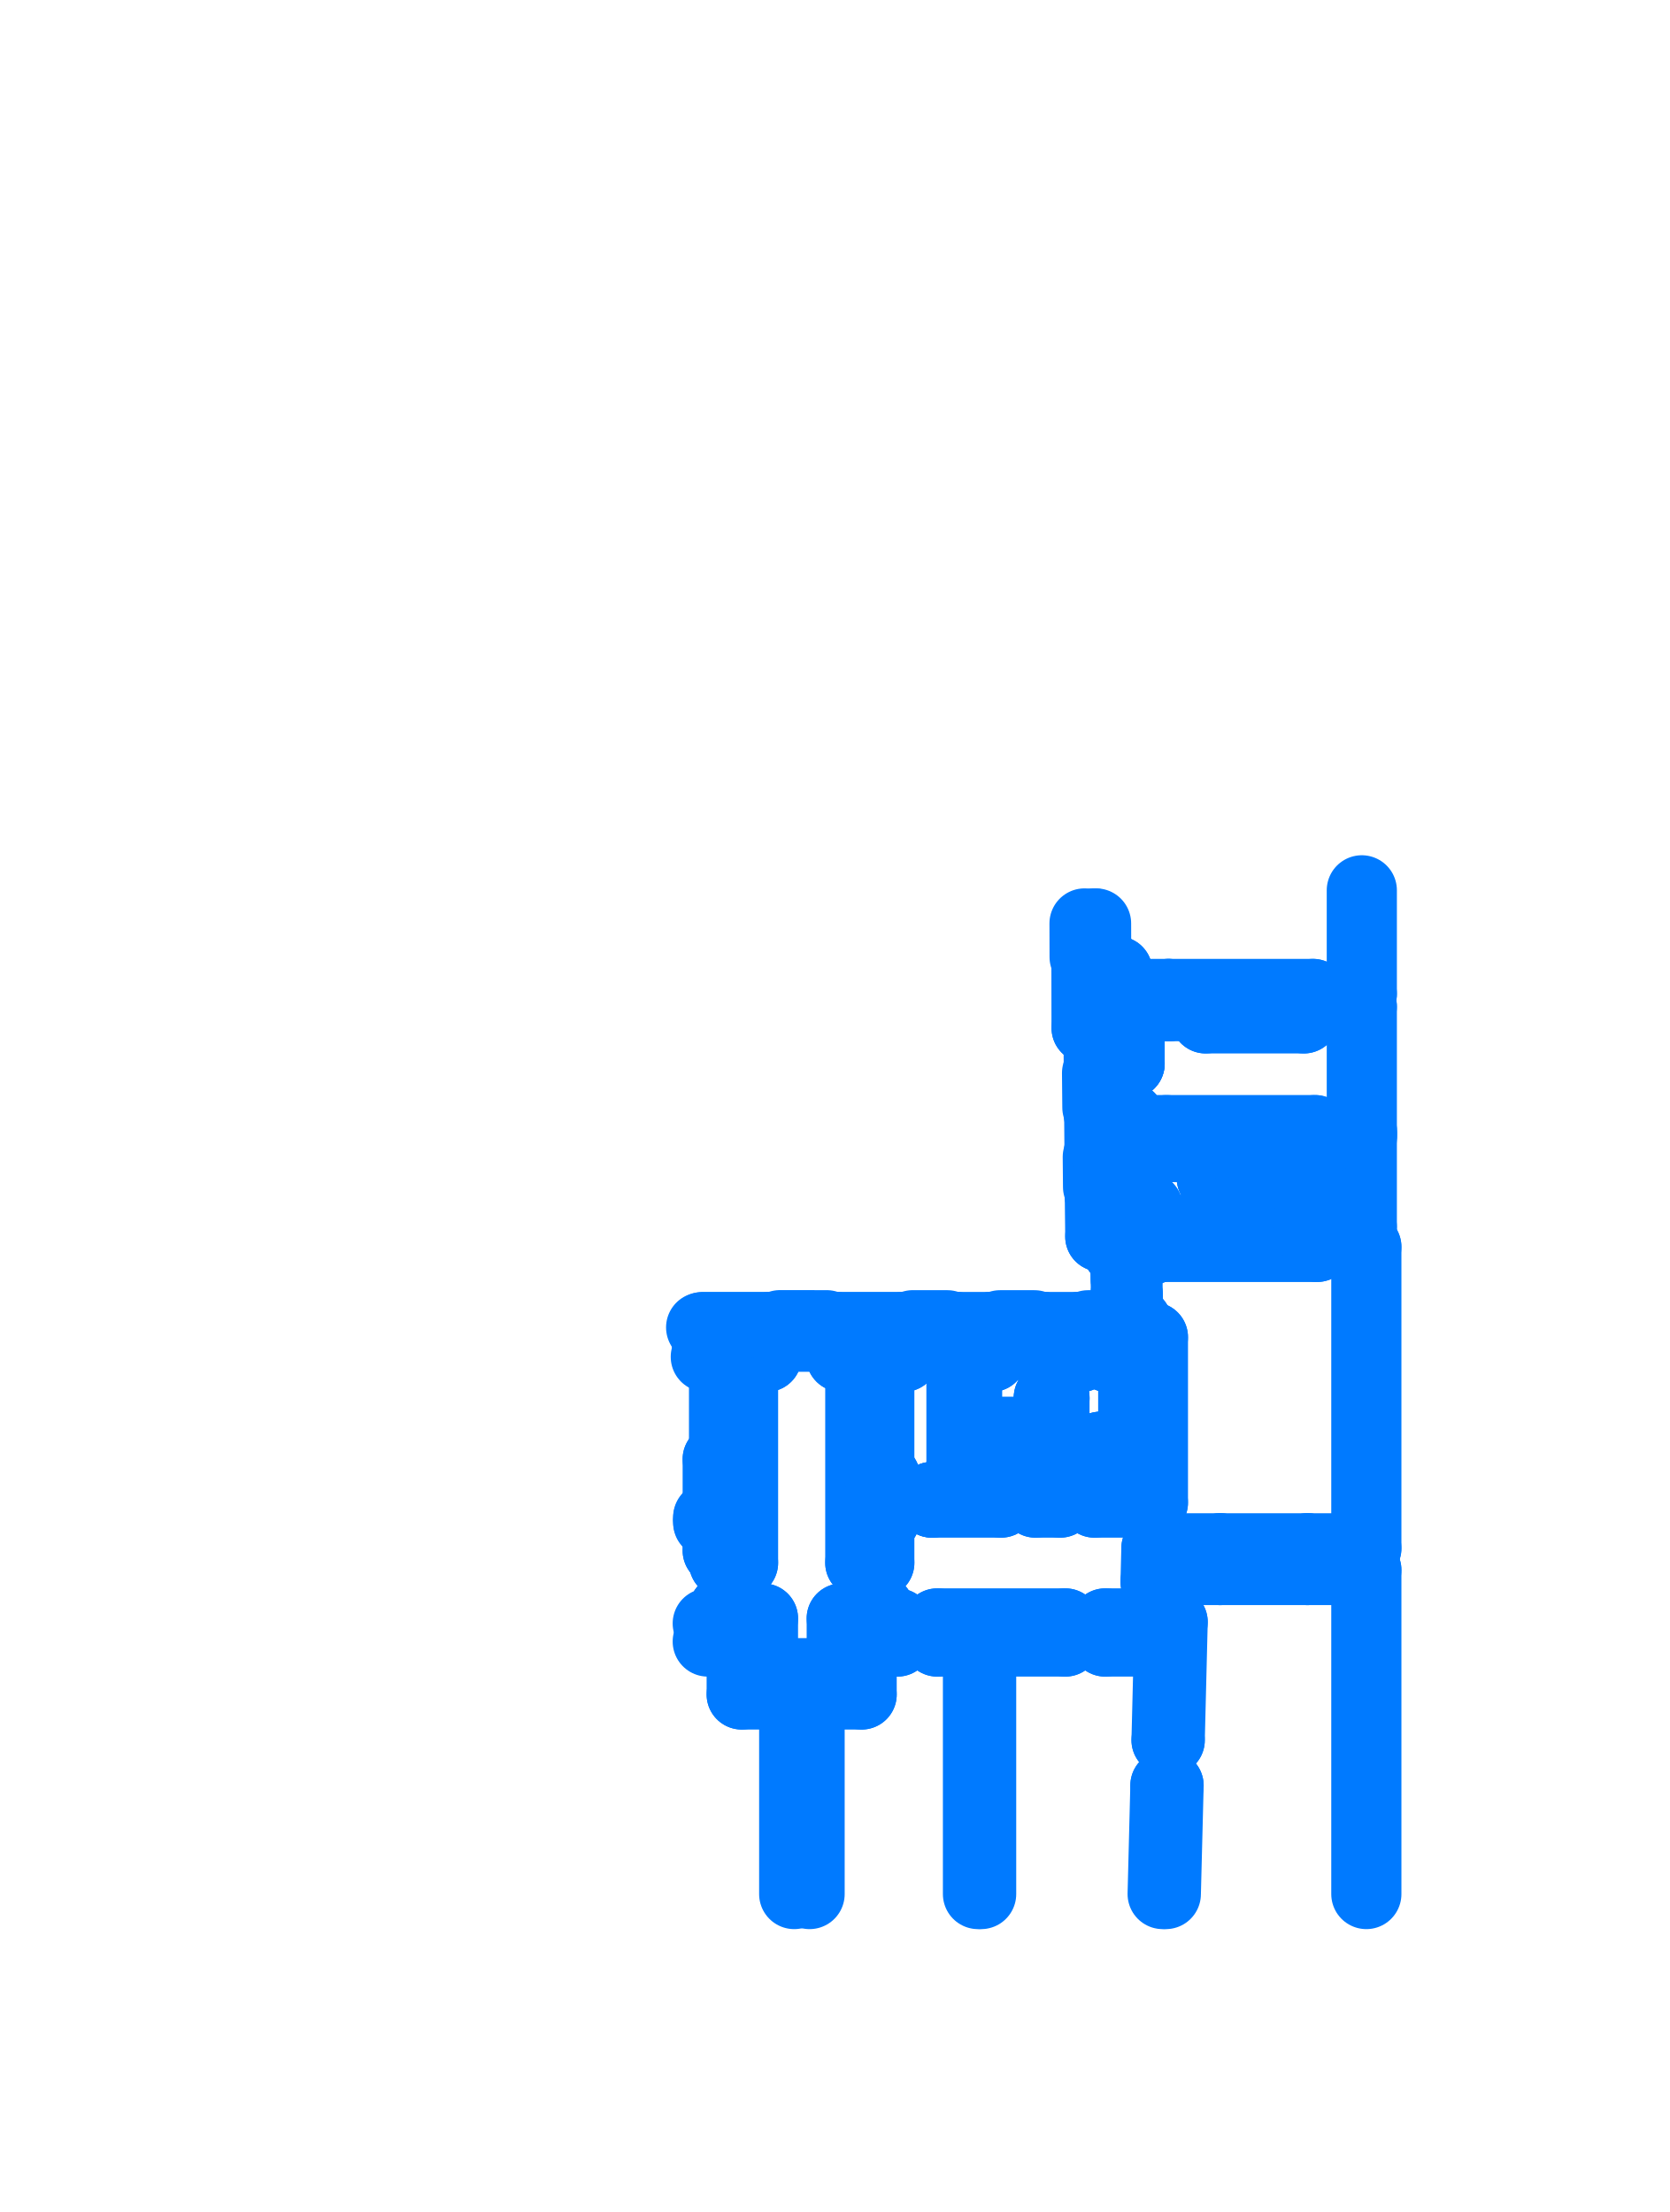
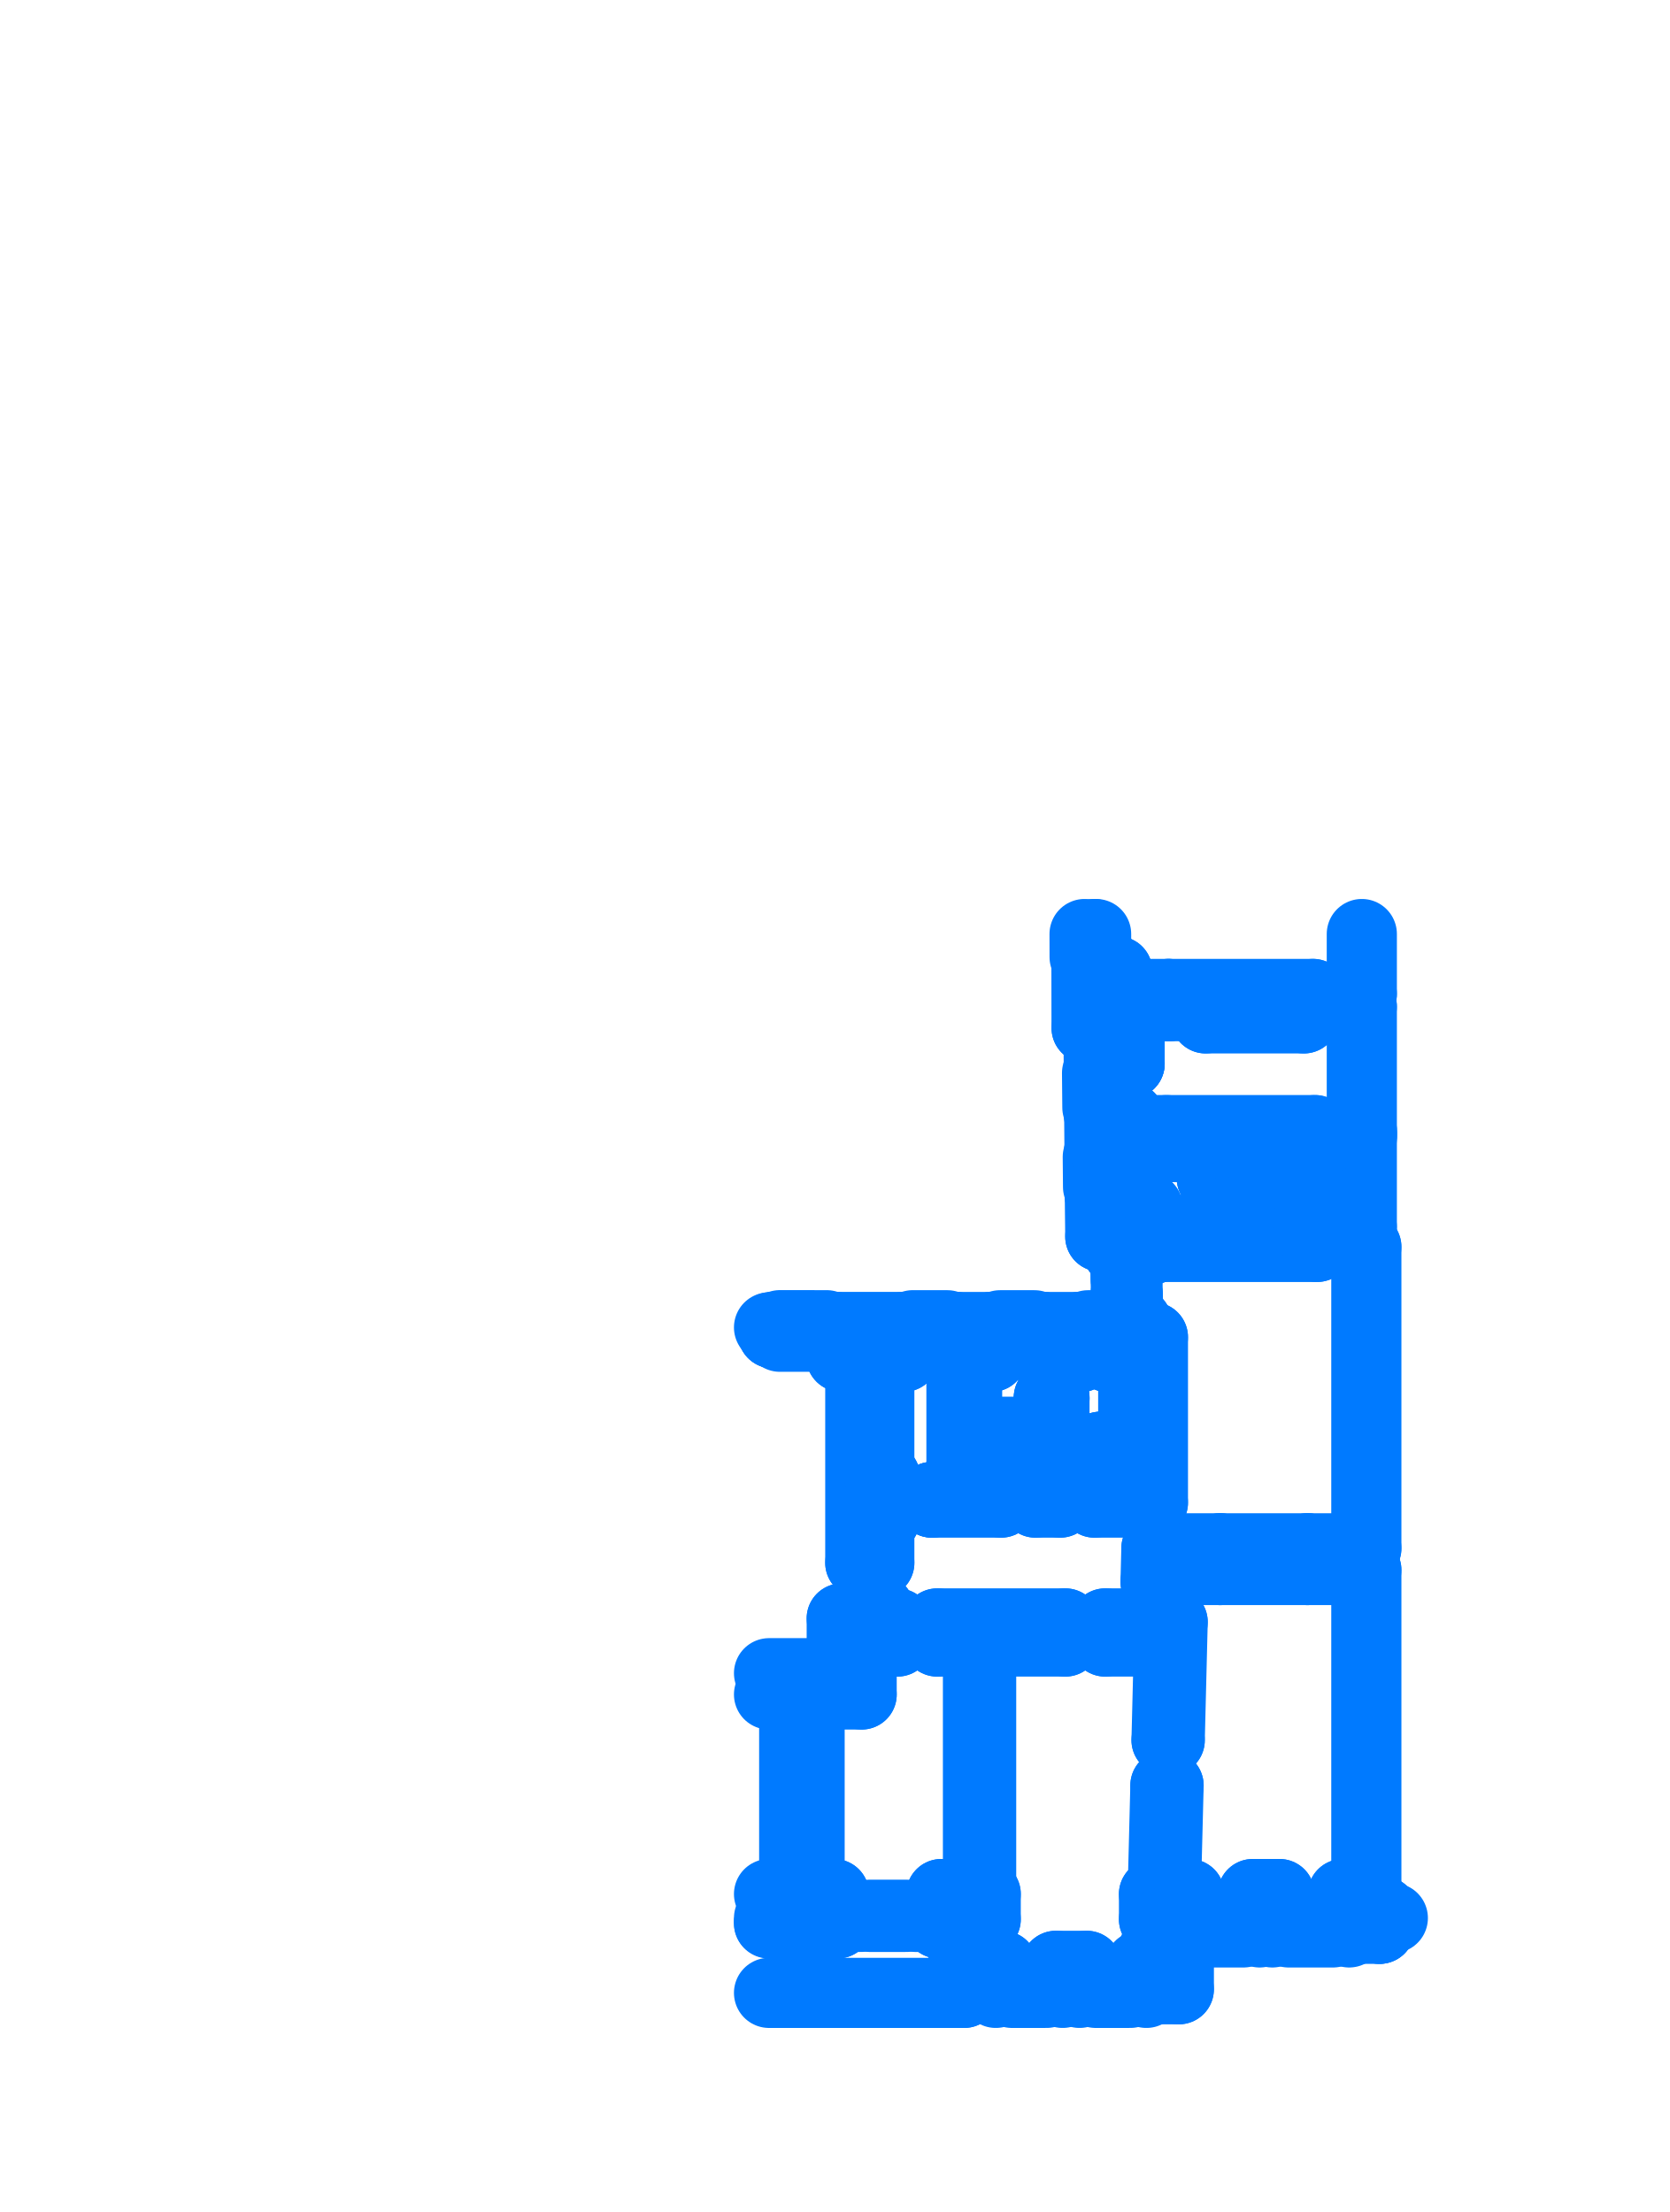
<svg xmlns="http://www.w3.org/2000/svg" viewBox="169.06 255.06 36.88 48.88" aria-hidden="true">
  <style>
    path,
    circle {
      fill: none;
      stroke: #007AFF;
      stroke-width: 1.55;
      stroke-linecap: round;
      stroke-linejoin: round;
      vector-effect: non-scaling-stroke;
    }
  </style>
  <g transform="scale(1 -1)">
    <path d="M 193.746 -276.523 L 193.476 -276.523" />
    <path d="M 193.476 -276.523 L 193.476 -276.423" />
    <path d="M 193.476 -276.423 L 193.336 -276.423" />
    <path d="M 199.246 -296.914 L 199.246 -289.754" />
    <path d="M 193.204 -276.365 L 193.073 -276.365" />
    <path d="M 193.204 -276.355 L 193.065 -276.355" />
    <path d="M 193.065 -276.405 L 193.063 -276.405" />
    <path d="M 193.065 -276.405 L 193.065 -276.355" />
    <path d="M 193.202 -276.365 L 193.202 -276.355" />
-     <path d="M 193.022 -276.208 L 193.02 -275.466" />
-     <path d="M 193.277 -276.207 L 193.275 -275.466" />
-     <path d="M 193.229 -276.208 L 193.227 -275.466" />
-     <path d="M 185.476 -290.824 L 185.916 -290.824" />
+     <path d="M 186.05 -299.098 L 190.36 -299.098" />
+     <path d="M 192.326 -299.018 L 193.12 -299.018" />
+     <path d="M 190.35 -299.018 L 191.27 -299.018" />
+     <path d="M 191.417 -299.098 L 192.179 -299.098" />
+     <path d="M 194.176 -299.018 L 195.103 -299.018" />
+     <path d="M 190.36 -299.018 L 190.36 -299.098" />
+     <path d="M 191.06 -299.098 L 191.06 -299.018" />
+     <path d="M 192.536 -299.098 L 192.536 -299.018" />
+     <path d="M 192.91 -299.098 L 192.91 -299.018" />
+     <path d="M 194.386 -299.098 L 194.386 -299.018" />
+     <path d="M 193.267 -299.098 L 194.029 -299.098" />
+     <path d="M 193.022 -276.208 L 193.021 -275.7" />
+     <path d="M 193.277 -276.207 L 193.276 -275.7" />
+     <path d="M 193.229 -276.208 L 193.228 -275.7" />
    <path d="M 187.656 -290.824 L 188.066 -290.824" />
-     <path d="M 185.476 -285.043 L 185.995 -285.043" />
    <path d="M 187.645 -285.043 L 188.066 -285.043" />
-     <path d="M 199.146 -277.024 L 199.146 -274.734" />
-     <path d="M 184.653 -284.623 L 186.105 -284.623" />
+     <path d="M 199.146 -277.024 L 199.146 -275.7" />
    <path d="M 187.531 -284.623 L 189.024 -284.623" />
    <path d="M 190.204 -284.623 L 190.966 -284.623" />
    <path d="M 192.146 -284.623 L 192.919 -284.623" />
    <path d="M 193.336 -277.533 L 193.336 -276.423" />
-     <path d="M 185.476 -290.824 L 185.476 -290.624" />
-     <path d="M 185.476 -289.594 L 185.476 -285.043" />
-     <path d="M 185.476 -290.624 L 185.056 -290.624" />
-     <path d="M 185.476 -289.594 L 185.056 -289.594" />
-     <path d="M 185.056 -290.934 L 185.056 -290.624" />
-     <path d="M 185.056 -289.594 L 185.056 -289.324" />
-     <path d="M 185.056 -289.324 L 184.916 -289.324" />
-     <path d="M 185.056 -287.304 L 184.916 -287.304" />
-     <path d="M 184.916 -289.324 L 184.916 -287.304" />
-     <path d="M 185.056 -287.304 L 185.056 -285.043" />
-     <path d="M 184.653 -285.043 L 185.056 -285.043" />
-     <path d="M 185.056 -290.934 L 184.696 -290.934" />
-     <path d="M 185.446 -292.504 L 185.446 -291.334" />
    <path d="M 186.606 -296.914 L 186.606 -292.504" />
-     <path d="M 185.446 -291.334 L 184.696 -291.334" />
-     <path d="M 186.606 -292.504 L 185.446 -292.504" />
-     <path d="M 187.656 -292.034 L 185.916 -292.034" />
+     <path d="M 186.606 -292.504 L 186.05 -292.504" />
+     <path d="M 187.656 -292.034 L 186.05 -292.034" />
    <path d="M 187.645 -285.043 L 187.645 -284.793" />
-     <path d="M 185.995 -285.043 L 185.995 -284.793" />
-     <path d="M 185.995 -284.793 L 186.105 -284.793" />
-     <path d="M 186.105 -284.793 L 186.105 -284.623" />
    <path d="M 187.645 -284.793 L 187.531 -284.793" />
    <path d="M 187.531 -284.793 L 187.531 -284.623" />
    <path d="M 193.746 -277.024 L 193.746 -276.523" />
    <path d="M 193.746 -277.024 L 194.186 -277.024" />
    <path d="M 194.876 -277.024 L 198.066 -277.024" />
    <path d="M 198.951 -277.024 L 199.146 -277.024" />
    <path d="M 198.066 -277.024 L 198.066 -277.304" />
    <path d="M 198.951 -277.024 L 198.951 -277.304" />
    <path d="M 197.866 -277.304 L 198.066 -277.304" />
    <path d="M 198.951 -277.304 L 199.146 -277.304" />
    <path d="M 197.866 -277.304 L 197.866 -277.564" />
    <path d="M 195.696 -277.564 L 197.866 -277.564" />
    <path d="M 195.326 -277.294 L 195.696 -277.294" />
    <path d="M 195.696 -277.564 L 195.696 -277.294" />
    <path d="M 199.146 -277.304 L 199.146 -280.214" />
    <path d="M 194.016 -277.294 L 194.016 -277.714" />
    <path d="M 194.016 -278.214 L 194.016 -278.563" />
    <path d="M 194.016 -279.753 L 194.016 -280.418" />
    <path d="M 194.017 -278.563 L 193.747 -278.563" />
    <path d="M 194.016 -279.753 L 193.617 -279.753" />
    <path d="M 194.016 -278.563 L 193.607 -278.563" />
    <path d="M 188.066 -290.824 L 188.066 -290.624" />
    <path d="M 188.066 -289.594 L 188.066 -285.043" />
    <path d="M 188.066 -290.624 L 188.486 -290.624" />
    <path d="M 188.066 -289.594 L 188.486 -289.594" />
    <path d="M 188.486 -290.934 L 188.486 -290.624" />
    <path d="M 188.486 -289.594 L 188.486 -288.614" />
    <path d="M 188.486 -287.704 L 188.486 -285.043" />
    <path d="M 188.486 -285.043 L 189.024 -285.043" />
    <path d="M 190.204 -285.043 L 190.966 -285.043" />
    <path d="M 188.486 -288.614 L 188.616 -288.614" />
    <path d="M 188.616 -287.704 L 188.616 -288.614" />
    <path d="M 188.486 -287.704 L 188.616 -287.704" />
    <path d="M 189.024 -285.043 L 189.024 -284.623" />
    <path d="M 190.204 -285.043 L 190.204 -284.623" />
    <path d="M 190.966 -284.623 L 190.966 -285.043" />
    <path d="M 192.146 -284.623 L 192.146 -285.053" />
    <path d="M 188.486 -290.934 L 188.886 -290.934" />
    <path d="M 189.766 -290.934 L 192.596 -290.934" />
    <path d="M 193.476 -290.934 L 194.566 -290.934" />
    <path d="M 188.886 -290.934 L 188.886 -291.334" />
    <path d="M 189.766 -290.934 L 189.766 -291.334" />
    <path d="M 190.666 -296.914 L 190.666 -291.334" />
    <path d="M 188.096 -292.504 L 188.096 -291.334" />
    <path d="M 186.946 -296.914 L 186.946 -292.504" />
    <path d="M 188.096 -291.334 L 188.886 -291.334" />
    <path d="M 186.946 -292.504 L 188.096 -292.504" />
    <path d="M 189.766 -291.334 L 190.666 -291.334" />
    <path d="M 194.566 -290.934 L 194.567 -290.893" />
    <path d="M 194.589 -290.014 L 194.608 -289.274" />
    <path d="M 194.589 -290.014 L 194.989 -290.024" />
    <path d="M 194.567 -290.893 L 194.967 -290.903" />
    <path d="M 194.816 -296.914 L 194.877 -294.515" />
    <path d="M 194.902 -293.515 L 194.967 -290.903" />
    <path d="M 194.746 -296.914 L 194.807 -294.513" />
    <path d="M 194.832 -293.513 L 194.886 -291.334" />
    <path d="M 194.989 -290.024 L 194.996 -289.754" />
    <path d="M 194.996 -289.754 L 196.016 -289.754" />
    <path d="M 197.946 -289.754 L 199.246 -289.754" />
    <path d="M 192.146 -285.053 L 192.919 -285.053" />
    <path d="M 193.549 -285.053 L 194.516 -285.053" />
    <path d="M 193.549 -285.053 L 193.549 -284.623" />
    <path d="M 192.919 -285.053 L 192.919 -284.623" />
    <path d="M 190.736 -291.334 L 192.596 -291.334" />
    <path d="M 193.476 -291.334 L 194.886 -291.334" />
    <path d="M 192.596 -290.934 L 192.596 -291.334" />
    <path d="M 190.736 -296.914 L 190.736 -291.334" />
    <path d="M 193.476 -290.934 L 193.476 -291.334" />
    <path d="M 194.416 -282.234 L 198.036 -282.234" />
    <path d="M 194.016 -281.744 L 194.416 -281.744" />
    <path d="M 199.146 -280.214 L 199.146 -282.174" />
    <path d="M 194.016 -281.498 L 194.016 -281.744" />
    <path d="M 194.416 -281.744 L 194.416 -282.234" />
    <path d="M 194.516 -282.614 L 194.516 -282.669" />
    <path d="M 199.246 -282.614 L 199.246 -289.274" />
    <path d="M 194.016 -281.498 L 193.632 -281.498" />
    <path d="M 194.016 -280.418 L 193.623 -280.418" />
    <path d="M 198.036 -282.174 L 198.156 -282.174" />
    <path d="M 199.086 -282.174 L 199.146 -282.174" />
    <path d="M 198.156 -282.174 L 198.156 -282.614" />
    <path d="M 199.041 -282.174 L 199.041 -282.614" />
    <path d="M 199.086 -282.174 L 199.086 -282.614" />
    <path d="M 194.516 -282.614 L 198.156 -282.614" />
    <path d="M 194.608 -289.274 L 196.016 -289.274" />
    <path d="M 197.946 -289.274 L 199.246 -289.274" />
    <path d="M 199.086 -282.614 L 199.246 -282.614" />
    <path d="M 194.516 -282.669 L 193.983 -282.669" />
    <path d="M 194.516 -284.624 L 194.178 -284.624" />
    <path d="M 187.656 -290.824 L 187.656 -292.034" />
-     <path d="M 185.916 -290.824 L 185.916 -292.034" />
    <path d="M 194.876 -277.024 L 194.876 -277.294" />
    <path d="M 194.876 -277.294 L 195.326 -277.294" />
    <path d="M 194.186 -277.024 L 194.186 -277.294" />
    <path d="M 193.756 -278.084 L 194.016 -278.084" />
    <path d="M 194.016 -277.294 L 194.186 -277.294" />
    <path d="M 193.756 -277.714 L 194.016 -277.714" />
    <path d="M 193.756 -278.009 L 193.602 -278.009" />
    <path d="M 193.756 -278.009 L 193.756 -277.789" />
    <path d="M 193.756 -277.789 L 193.6 -277.789" />
    <path d="M 193.756 -278.009 L 193.756 -278.084" />
    <path d="M 193.756 -277.789 L 193.756 -277.714" />
-     <path d="M 190.584 -291.07 L 190.834 -291.07 L 190.834 -291.2 L 190.584 -291.2 L 190.584 -291.07 Z" />
-     <path d="M 191.251 -291.07 L 191.501 -291.07 L 191.501 -291.2 L 191.251 -291.2 L 191.251 -291.07 Z" />
+     <path d="M 190.584 -291.07 L 190.834 -291.07" />
+     <path d="M 190.834 -291.07 L 190.834 -291.2" />
+     <path d="M 190.834 -291.2 L 190.584 -291.2" />
+     <path d="M 190.584 -291.2 L 190.584 -291.07" />
+     <path d="M 191.251 -291.07 L 191.501 -291.07" />
+     <path d="M 191.501 -291.07 L 191.501 -291.2" />
+     <path d="M 191.501 -291.2 L 191.251 -291.2" />
+     <path d="M 191.251 -291.2 L 191.251 -291.07" />
    <path d="M 193.983 -282.669 L 193.978 -282.15" />
    <path d="M 194 -284.526 L 194.177 -284.524" />
    <path d="M 194.177 -284.524 L 194.178 -284.624" />
    <path d="M 194 -284.526 L 194.001 -284.623" />
    <path d="M 194.175 -284.282 L 194.177 -284.524" />
    <path d="M 193.998 -284.282 L 194 -284.526" />
    <path d="M 194.175 -284.302 L 193.998 -284.302" />
    <path d="M 194.175 -284.282 L 193.998 -284.282" />
    <path d="M 193.598 -277.533 L 193.6 -277.789" />
    <path d="M 193.6 -277.789 L 193.602 -278.009" />
    <path d="M 193.602 -278.009 L 193.607 -278.563" />
    <path d="M 193.617 -279.753 L 193.623 -280.418" />
    <path d="M 193.632 -281.498 L 193.638 -282.15" />
    <path d="M 193.549 -284.623 L 194.001 -284.623" />
    <path d="M 193.598 -277.533 L 193.336 -277.533" />
    <path d="M 193.978 -282.15 L 193.638 -282.15" />
    <path d="M 193.83 -284.282 L 193.83 -284.265" />
    <path d="M 193.83 -284.282 L 193.84 -284.281" />
    <path d="M 193.865 -284.281 L 193.865 -284.265" />
    <path d="M 193.865 -284.281 L 193.855 -284.281" />
    <path d="M 193.84 -284.263 L 193.836 -284.255" />
    <path d="M 193.855 -284.263 L 193.859 -284.255" />
    <path d="M 193.488 -284.527 L 193.488 -284.395" />
    <path d="M 193.478 -284.527 L 193.478 -284.387" />
    <path d="M 193.528 -284.387 L 193.528 -284.385" />
    <path d="M 193.488 -284.524 L 193.478 -284.524" />
    <path d="M 193.767 -284.385 L 193.528 -284.385" />
    <path d="M 193.528 -284.387 L 193.478 -284.387" />
    <path d="M 193.777 -284.395 L 193.488 -284.395" />
    <path d="M 192.942 -284.527 L 192.942 -284.395" />
    <path d="M 192.952 -284.527 L 192.952 -284.387" />
    <path d="M 192.902 -284.387 L 192.902 -284.385" />
    <path d="M 192.942 -284.524 L 192.952 -284.524" />
    <path d="M 192.902 -284.387 L 192.952 -284.387" />
    <path d="M 193.331 -284.345 L 193.099 -284.345" />
    <path d="M 192.071 -284.527 L 192.071 -284.395" />
    <path d="M 192.061 -284.527 L 192.062 -284.387" />
    <path d="M 192.112 -284.387 L 192.112 -284.385" />
    <path d="M 192.071 -284.524 L 192.061 -284.524" />
    <path d="M 192.112 -284.387 L 192.062 -284.387" />
    <path d="M 192.902 -284.385 L 192.112 -284.385" />
    <path d="M 192.902 -284.395 L 192.072 -284.395" />
    <path d="M 190.996 -284.527 L 190.996 -284.395" />
    <path d="M 191.006 -284.527 L 191.006 -284.387" />
    <path d="M 190.956 -284.387 L 190.956 -284.385" />
    <path d="M 190.956 -284.387 L 191.006 -284.387" />
    <path d="M 191.914 -284.345 L 191.153 -284.345" />
    <path d="M 190.146 -284.526 L 190.146 -284.395" />
    <path d="M 190.136 -284.526 L 190.136 -284.387" />
    <path d="M 190.186 -284.387 L 190.186 -284.385" />
    <path d="M 190.186 -284.387 L 190.136 -284.387" />
    <path d="M 187.48 -284.526 L 187.48 -284.394" />
    <path d="M 187.47 -284.525 L 187.47 -284.386" />
    <path d="M 187.52 -284.386 L 187.52 -284.384" />
    <path d="M 187.48 -284.523 L 187.47 -284.523" />
    <path d="M 187.52 -284.386 L 187.47 -284.386" />
    <path d="M 189.07 -284.526 L 189.07 -284.394" />
    <path d="M 189.08 -284.526 L 189.08 -284.386" />
    <path d="M 189.03 -284.386 L 189.03 -284.384" />
    <path d="M 189.07 -284.523 L 189.08 -284.523" />
    <path d="M 189.03 -284.386 L 189.08 -284.386" />
    <path d="M 190.956 -284.385 L 190.186 -284.385" />
    <path d="M 190.146 -284.395 L 190.996 -284.395" />
    <path d="M 189.989 -284.345 L 189.227 -284.344" />
    <path d="M 187.52 -284.384 L 189.03 -284.384" />
    <path d="M 189.07 -284.394 L 187.48 -284.394" />
    <path d="M 186.134 -284.525 L 186.134 -284.393" />
    <path d="M 186.144 -284.525 L 186.144 -284.385" />
-     <path d="M 186.094 -284.385 L 186.094 -284.383" />
    <path d="M 186.134 -284.522 L 186.144 -284.522" />
    <path d="M 186.094 -284.385 L 186.144 -284.385" />
-     <path d="M 186.094 -284.383 L 184.59 -284.383" />
-     <path d="M 184.55 -284.393 L 186.134 -284.393" />
+     <path d="M 186.05 -284.393 L 186.134 -284.393" />
    <path d="M 193.331 -284.6 L 193.099 -284.6" />
    <path d="M 193.331 -284.552 L 193.099 -284.552" />
    <path d="M 191.914 -284.6 L 191.651 -284.6" />
    <path d="M 191.914 -284.552 L 191.651 -284.552" />
    <path d="M 191.416 -284.6 L 191.153 -284.6" />
    <path d="M 191.416 -284.552 L 191.153 -284.552" />
    <path d="M 189.989 -284.6 L 189.725 -284.6" />
    <path d="M 189.989 -284.552 L 189.725 -284.552" />
    <path d="M 189.49 -284.6 L 189.227 -284.6" />
    <path d="M 189.49 -284.552 L 189.227 -284.552" />
    <path d="M 187.322 -284.599 L 186.291 -284.599" />
    <path d="M 186.291 -284.551 L 187.322 -284.551" />
    <path d="M 187.323 -284.344 L 186.291 -284.343" />
    <path d="M 193.909 -284.264 L 193.777 -284.265" />
    <path d="M 193.909 -284.254 L 193.768 -284.255" />
    <path d="M 193.769 -284.305 L 193.767 -284.305" />
    <path d="M 193.83 -284.282 L 193.83 -284.265" />
    <path d="M 193.83 -284.282 L 193.84 -284.281" />
    <path d="M 193.865 -284.281 L 193.865 -284.265" />
    <path d="M 193.865 -284.281 L 193.855 -284.281" />
    <path d="M 193.84 -284.263 L 193.836 -284.255" />
    <path d="M 193.855 -284.263 L 193.859 -284.255" />
    <path d="M 193.769 -284.305 L 193.768 -284.255" />
    <path d="M 193.904 -284.264 L 193.904 -284.254" />
-     <path d="M 193.986 -284.304 L 193.91 -284.304 L 193.91 -284.284 L 193.986 -284.284" />
+     <path d="M 193.986 -284.304 L 193.91 -284.304" />
+     <path d="M 193.91 -284.304 L 193.91 -284.284" />
+     <path d="M 193.91 -284.284 L 193.986 -284.284" />
    <path d="M 193.368 -282.385 L 193.751 -282.39" />
    <path d="M 193.378 -282.375 L 193.761 -282.38" />
    <path d="M 193.896 -282.694 L 193.764 -282.695" />
    <path d="M 193.896 -282.704 L 193.756 -282.705" />
    <path d="M 193.755 -282.655 L 193.753 -282.655" />
    <path d="M 193.817 -282.678 L 193.817 -282.694" />
    <path d="M 193.817 -282.678 L 193.827 -282.678" />
    <path d="M 193.852 -282.677 L 193.852 -282.694" />
    <path d="M 193.852 -282.677 L 193.842 -282.678" />
    <path d="M 193.827 -282.696 L 193.823 -282.704" />
    <path d="M 193.842 -282.696 L 193.846 -282.704" />
    <path d="M 193.751 -282.39 L 193.753 -282.655" />
    <path d="M 193.755 -282.655 L 193.756 -282.705" />
    <path d="M 193.761 -282.38 L 193.764 -282.695" />
    <path d="M 193.891 -282.694 L 193.891 -282.704" />
    <path d="M 193.97 -282.824 L 193.974 -283.361" />
    <path d="M 193.922 -282.824 L 193.926 -283.361" />
    <path d="M 193.976 -283.596 L 193.981 -284.133" />
    <path d="M 193.933 -284.133 L 193.928 -283.596" />
-     <path d="M 193.972 -282.654 L 193.896 -282.654 L 193.896 -282.674 L 193.972 -282.674" />
+     <path d="M 193.972 -282.654 L 193.896 -282.654" />
+     <path d="M 193.896 -282.654 L 193.896 -282.674" />
+     <path d="M 193.896 -282.674 L 193.972 -282.674" />
    <path d="M 193.98 -282.533 L 193.999 -282.533" />
-     <path d="M 193.986 -284.304 L 193.91 -284.304 L 193.91 -284.284 L 193.986 -284.284" />
+     <path d="M 193.986 -284.304 L 193.91 -284.304" />
+     <path d="M 193.91 -284.304 L 193.91 -284.284" />
+     <path d="M 193.91 -284.284 L 193.986 -284.284" />
    <path d="M 193.066 -277.777 L 193.063 -276.405" />
    <path d="M 193.073 -276.365 L 193.076 -277.768" />
    <path d="M 193.066 -277.777 L 193.328 -277.779" />
    <path d="M 193.076 -277.768 L 193.338 -277.769" />
    <path d="M 193.335 -278.574 L 193.337 -278.574" />
    <path d="M 193.335 -278.574 L 193.328 -277.779" />
    <path d="M 193.338 -278.624 L 193.337 -278.574" />
    <path d="M 193.346 -278.614 L 193.338 -277.769" />
    <path d="M 193.355 -279.69 L 193.487 -279.689" />
    <path d="M 193.347 -279.68 L 193.487 -279.679" />
    <path d="M 193.345 -279.73 L 193.347 -279.73" />
    <path d="M 193.484 -279.689 L 193.484 -279.679" />
    <path d="M 193.347 -279.68 L 193.347 -279.73" />
    <path d="M 193.297 -278.771 L 193.304 -279.533" />
    <path d="M 193.362 -280.468 L 193.493 -280.467" />
    <path d="M 193.354 -280.478 L 193.493 -280.477" />
    <path d="M 193.351 -280.429 L 193.353 -280.428" />
    <path d="M 193.354 -280.478 L 193.353 -280.428" />
    <path d="M 193.355 -279.69 L 193.362 -280.468" />
    <path d="M 193.351 -280.429 L 193.345 -279.73" />
    <path d="M 193.37 -281.445 L 193.502 -281.443" />
    <path d="M 193.362 -281.435 L 193.502 -281.433" />
    <path d="M 193.36 -281.485 L 193.362 -281.485" />
    <path d="M 193.499 -281.443 L 193.499 -281.433" />
    <path d="M 193.362 -281.435 L 193.362 -281.485" />
    <path d="M 193.313 -280.626 L 193.319 -281.288" />
    <path d="M 193.36 -281.485 L 193.368 -282.385" />
    <path d="M 193.37 -281.485 L 193.378 -282.375" />
    <path d="M 193.552 -278.769 L 193.554 -279.033" />
    <path d="M 193.504 -278.77 L 193.506 -279.033" />
    <path d="M 193.556 -279.268 L 193.559 -279.531" />
    <path d="M 193.511 -279.531 L 193.508 -279.268" />
    <path d="M 193.568 -280.624 L 193.57 -280.837" />
    <path d="M 193.52 -280.624 L 193.522 -280.838" />
    <path d="M 193.572 -281.072 L 193.574 -281.286" />
    <path d="M 193.526 -281.286 L 193.524 -281.073" />
    <path d="M 194.016 -278.214 L 194.016 -278.084" />
    <path d="M 194.016 -277.714 L 194.016 -277.564" />
-     <path d="M 184.916 -288.584 L 184.706 -288.584" />
-     <path d="M 184.916 -288.609 L 184.706 -288.609" />
-     <path d="M 184.916 -288.709 L 184.706 -288.709" />
-     <path d="M 184.916 -288.684 L 184.706 -288.684" />
+     <path d="M 190.837 -297.47 L 190.837 -296.914" />
+     <path d="M 190.588 -298.78 L 190.588 -298.37" />
+     <path d="M 190.588 -297.56 L 190.588 -297.444" />
+     <path d="M 190.588 -298.78 L 191.208 -298.78" />
+     <path d="M 192.388 -298.78 L 193.068 -298.78" />
+     <path d="M 190.868 -298.5 L 190.868 -298.37" />
+     <path d="M 194.248 -298.78 L 194.864 -298.78" />
+     <path d="M 186.05 -297.444 L 187.486 -297.444" />
+     <path d="M 189.856 -297.444 L 190.588 -297.444" />
+     <path d="M 189.856 -296.914 L 189.856 -297.444" />
+     <path d="M 187.486 -296.914 L 187.486 -297.444" />
+     <path d="M 194.248 -298.5 L 194.555 -298.5" />
+     <path d="M 186.946 -296.914 L 187.486 -296.914" />
+     <path d="M 189.856 -296.914 L 190.666 -296.914" />
+     <path d="M 194.816 -296.914 L 195.336 -296.914" />
+     <path d="M 196.736 -296.914 L 197.328 -296.914" />
+     <path d="M 198.728 -296.914 L 199.246 -296.914" />
+     <path d="M 196.736 -297.444 L 197.328 -297.444" />
+     <path d="M 194.864 -297.444 L 195.336 -297.444" />
+     <path d="M 198.728 -297.444 L 199.356 -297.444" />
+     <path d="M 192.388 -298.5 L 193.068 -298.5" />
+     <path d="M 190.868 -298.5 L 191.208 -298.5" />
+     <path d="M 194.555 -296.914 L 194.746 -296.914" />
+     <path d="M 194.555 -296.914 L 194.555 -297.473" />
+     <path d="M 190.837 -296.914 L 190.736 -296.914" />
+     <path d="M 194.555 -298.123 L 194.555 -298.5" />
+     <path d="M 190.728 -297.47 L 190.728 -297.56" />
+     <path d="M 190.728 -297.56 L 190.588 -297.56" />
+     <path d="M 192.388 -298.5 L 192.388 -298.78" />
+     <path d="M 190.837 -297.47 L 190.728 -297.47" />
+     <path d="M 190.868 -298.37 L 190.588 -298.37" />
+     <path d="M 191.208 -298.78 L 191.208 -298.5" />
+     <path d="M 193.068 -298.78 L 193.068 -298.5" />
+     <path d="M 194.248 -298.5 L 194.248 -298.78" />
+     <path d="M 194.685 -297.473 L 194.685 -297.56" />
+     <path d="M 194.685 -297.56 L 194.864 -297.56" />
+     <path d="M 194.555 -297.473 L 194.685 -297.473" />
+     <path d="M 194.864 -297.56 L 194.864 -297.444" />
+     <path d="M 194.864 -298.123 L 194.864 -298.78" />
+     <path d="M 198.728 -296.914 L 198.728 -297.444" />
+     <path d="M 197.328 -296.914 L 197.328 -297.444" />
+     <path d="M 196.736 -296.914 L 196.736 -297.444" />
+     <path d="M 195.336 -296.914 L 195.336 -297.444" />
+     <path d="M 186.606 -296.914 L 186.05 -296.914" />
+     <path d="M 199.606 -297.444 L 199.606 -297.294" />
+     <path d="M 199.606 -297.444 L 199.831 -297.444" />
+     <path d="M 199.356 -297.294 L 199.606 -297.294" />
+     <path d="M 199.356 -297.294 L 199.356 -297.444" />
+     <path d="M 194.555 -298.123 L 194.864 -298.123" />
+     <path d="M 199.481 -297.544 L 199.301 -297.544" />
+     <path d="M 199.301 -297.544 L 199.301 -297.664" />
+     <path d="M 194.864 -297.56 L 194.864 -297.675" />
+     <path d="M 194.685 -297.56 L 194.685 -297.675" />
+     <path d="M 194.685 -297.675 L 194.865 -297.675" />
+     <path d="M 190.588 -298.264 L 190.588 -297.544" />
+     <path d="M 190.35 -299.018 L 190.35 -298.33" />
+     <path d="M 190.35 -297.634 L 190.35 -297.564" />
+     <path d="M 190.36 -299.008 L 190.36 -298.34" />
+     <path d="M 190.36 -297.624 L 190.36 -297.554" />
+     <path d="M 189.8 -297.45 L 189.81 -297.45" />
+     <path d="M 189.8 -297.444 L 189.8 -297.564" />
+     <path d="M 189.81 -297.444 L 189.81 -297.554" />
+     <path d="M 187.549 -297.554 L 187.549 -297.444" />
+     <path d="M 187.559 -297.444 L 187.559 -297.564" />
+     <path d="M 188.076 -297.371 L 187.672 -297.371" />
+     <path d="M 188.076 -297.419 L 187.672 -297.419" />
+     <path d="M 189.692 -297.371 L 189.288 -297.371" />
+     <path d="M 189.692 -297.419 L 189.288 -297.419" />
+     <path d="M 189.079 -297.371 L 188.28 -297.371" />
+     <path d="M 189.079 -297.419 L 188.28 -297.419" />
+     <path d="M 186.05 -297.554 L 187.549 -297.554" />
+     <path d="M 186.05 -297.564 L 187.559 -297.564" />
+     <path d="M 189.8 -297.564 L 190.35 -297.564" />
+     <path d="M 189.81 -297.554 L 190.36 -297.554" />
+     <path d="M 190.486 -297.634 L 190.486 -297.624" />
+     <path d="M 190.568 -297.592 L 190.568 -297.572" />
+     <path d="M 190.492 -297.592 L 190.492 -297.572" />
+     <path d="M 190.568 -297.572 L 190.492 -297.572" />
+     <path d="M 190.492 -297.592 L 190.568 -297.592" />
+     <path d="M 190.492 -297.634 L 190.35 -297.634" />
+     <path d="M 190.486 -298.33 L 190.486 -298.34" />
+     <path d="M 190.568 -298.372 L 190.568 -298.391" />
+     <path d="M 190.492 -298.372 L 190.492 -298.391" />
+     <path d="M 190.568 -298.391 L 190.492 -298.391" />
+     <path d="M 190.492 -298.372 L 190.568 -298.372" />
+     <path d="M 190.492 -298.33 L 190.35 -298.33" />
+     <path d="M 190.492 -298.34 L 190.36 -298.34" />
+     <path d="M 190.492 -297.624 L 190.36 -297.624" />
+     <path d="M 190.579 -298.391 L 190.588 -298.391" />
+     <path d="M 190.579 -297.571 L 190.588 -297.571" />
+     <path d="M 190.517 -297.732 L 190.517 -298.222" />
+     <path d="M 190.565 -297.732 L 190.565 -298.222" />
+     <path d="M 192.336 -299.008 L 192.336 -298.876" />
+     <path d="M 192.326 -298.881 L 192.336 -298.881" />
+     <path d="M 192.326 -298.876 L 192.326 -299.018" />
+     <path d="M 191.27 -299.018 L 191.27 -298.876" />
+     <path d="M 191.26 -299.008 L 191.26 -298.876" />
+     <path d="M 191.915 -298.803 L 192.179 -298.803" />
+     <path d="M 191.915 -298.851 L 192.179 -298.851" />
+     <path d="M 194.186 -299.008 L 194.186 -298.876" />
+     <path d="M 193.12 -299.018 L 193.12 -298.876" />
+     <path d="M 193.11 -299.008 L 193.11 -298.876" />
+     <path d="M 193.12 -298.881 L 193.11 -298.881" />
+     <path d="M 193.765 -298.803 L 194.029 -298.803" />
+     <path d="M 193.765 -298.851 L 194.029 -298.851" />
+     <path d="M 190.36 -299.008 L 191.26 -299.008" />
+     <path d="M 191.417 -298.803 L 191.681 -298.803" />
+     <path d="M 191.417 -298.851 L 191.681 -298.851" />
+     <path d="M 192.336 -299.008 L 193.11 -299.008" />
+     <path d="M 193.267 -298.803 L 193.531 -298.803" />
+     <path d="M 193.267 -298.851 L 193.531 -298.851" />
+     <path d="M 194.186 -299.008 L 195.093 -299.008" />
+     <path d="M 195.392 -297.672 L 195.352 -297.672" />
+     <path d="M 195.402 -297.682 L 195.402 -297.54" />
+     <path d="M 195.392 -297.672 L 195.392 -297.54" />
+     <path d="M 195.549 -297.467 L 195.923 -297.467" />
+     <path d="M 195.549 -297.515 L 195.923 -297.515" />
+     <path d="M 196.158 -297.467 L 196.531 -297.467" />
+     <path d="M 196.158 -297.515 L 196.531 -297.515" />
+     <path d="M 195.549 -297.762 L 196.531 -297.762" />
+     <path d="M 197.38 -297.682 L 197.38 -297.54" />
+     <path d="M 197.37 -297.672 L 197.37 -297.54" />
+     <path d="M 197.38 -297.545 L 197.37 -297.545" />
+     <path d="M 197.527 -297.467 L 197.9 -297.467" />
+     <path d="M 197.527 -297.515 L 197.9 -297.515" />
+     <path d="M 198.135 -297.467 L 198.509 -297.467" />
+     <path d="M 198.135 -297.515 L 198.509 -297.515" />
+     <path d="M 195.103 -299.018 L 195.103 -298.068" />
+     <path d="M 195.183 -298.148 L 195.183 -297.762" />
+     <path d="M 195.103 -297.737 L 195.103 -297.682" />
+     <path d="M 195.093 -299.008 L 195.093 -298.078" />
+     <path d="M 195.093 -297.727 L 195.093 -297.672" />
+     <path d="M 198.866 -297.682 L 199.541 -297.682" />
+     <path d="M 198.866 -297.672 L 199.541 -297.672" />
+     <path d="M 199.541 -297.444 L 199.541 -297.682" />
+     <path d="M 199.531 -297.294 L 199.531 -297.682" />
+     <path d="M 195.192 -297.682 L 195.103 -297.682" />
+     <path d="M 195.392 -297.672 L 195.093 -297.672" />
+     <path d="M 194.865 -297.564 L 194.865 -297.675" />
+     <path d="M 194.957 -297.737 L 194.957 -297.727" />
+     <path d="M 194.957 -298.068 L 194.957 -298.078" />
+     <path d="M 194.875 -297.695 L 194.875 -297.675" />
+     <path d="M 194.951 -297.695 L 194.951 -297.675" />
+     <path d="M 194.875 -297.675 L 194.951 -297.675" />
+     <path d="M 194.951 -297.695 L 194.875 -297.695" />
+     <path d="M 194.875 -298.105 L 194.875 -298.125" />
+     <path d="M 194.951 -298.105 L 194.951 -298.125" />
+     <path d="M 194.875 -298.125 L 194.951 -298.125" />
+     <path d="M 194.951 -298.105 L 194.875 -298.105" />
+     <path d="M 194.927 -297.796 L 194.927 -297.955" />
+     <path d="M 194.879 -297.796 L 194.879 -297.955" />
+     <path d="M 194.951 -297.737 L 195.103 -297.737" />
+     <path d="M 194.951 -297.727 L 195.093 -297.727" />
+     <path d="M 195.093 -298.078 L 194.951 -298.078" />
+     <path d="M 194.951 -298.068 L 195.103 -298.068" />
+     <path d="M 195.103 -298.148 L 195.183 -298.148" />
+     <path d="M 196.888 -297.682 L 197.17 -297.682" />
+     <path d="M 196.688 -297.672 L 197.37 -297.672" />
+     <path d="M 196.888 -297.762 L 196.888 -297.682" />
+     <path d="M 197.17 -297.762 L 197.17 -297.682" />
+     <path d="M 198.866 -297.762 L 198.866 -297.682" />
+     <path d="M 197.527 -297.762 L 198.509 -297.762" />
+     <path d="M 195.192 -297.762 L 195.183 -297.762" />
    <path d="M 194.876 -277.294 L 194.186 -277.294" />
    <path d="M 194.186 -277.024 L 194.876 -277.024" />
    <path d="M 188.616 -288.264 L 188.766 -288.264" />
    <path d="M 188.616 -288.239 L 188.766 -288.239" />
    <path d="M 188.616 -288.139 L 188.766 -288.139" />
    <path d="M 188.616 -288.164 L 188.766 -288.164" />
    <path d="M 189.651 -288.264 L 191.176 -288.264" />
    <path d="M 189.651 -288.239 L 191.176 -288.239" />
    <path d="M 191.936 -288.264 L 192.481 -288.264" />
    <path d="M 191.936 -288.239 L 192.481 -288.239" />
    <path d="M 193.241 -288.264 L 194.531 -288.264" />
    <path d="M 193.241 -288.239 L 194.506 -288.239" />
    <path d="M 190.426 -286.849 L 192.231 -286.849" />
    <path d="M 190.401 -286.824 L 192.256 -286.824" />
    <path d="M 191.176 -288.264 L 191.176 -288.139" />
    <path d="M 191.936 -288.264 L 191.936 -288.139" />
    <path d="M 190.426 -286.699 L 192.231 -286.699" />
    <path d="M 190.401 -286.724 L 192.256 -286.724" />
    <path d="M 192.231 -285.944 L 192.231 -286.699" />
    <path d="M 192.256 -285.969 L 192.256 -286.724" />
    <path d="M 192.231 -286.849 L 192.231 -288.139" />
    <path d="M 192.256 -286.824 L 192.256 -288.164" />
    <path d="M 192.356 -285.944 L 192.356 -288.139" />
    <path d="M 192.331 -285.969 L 192.331 -288.164" />
    <path d="M 190.426 -285.043 L 190.426 -286.699" />
    <path d="M 190.401 -285.043 L 190.401 -286.724" />
    <path d="M 190.426 -286.849 L 190.426 -288.139" />
    <path d="M 190.401 -286.824 L 190.401 -288.164" />
    <path d="M 190.301 -285.043 L 190.301 -288.139" />
    <path d="M 190.326 -285.043 L 190.326 -288.164" />
    <path d="M 188.766 -288.264 L 188.766 -288.139" />
    <path d="M 189.651 -288.264 L 189.651 -288.139" />
    <path d="M 192.231 -285.944 L 192.356 -285.944" />
    <path d="M 192.231 -285.969 L 192.356 -285.969" />
    <path d="M 189.651 -288.139 L 190.301 -288.139" />
    <path d="M 189.651 -288.164 L 190.326 -288.164" />
    <path d="M 190.426 -288.139 L 191.176 -288.139" />
    <path d="M 190.401 -288.164 L 191.176 -288.164" />
    <path d="M 191.936 -288.139 L 192.231 -288.139" />
    <path d="M 191.936 -288.164 L 192.256 -288.164" />
    <path d="M 192.356 -288.139 L 192.481 -288.139" />
    <path d="M 192.331 -288.164 L 192.481 -288.164" />
    <path d="M 193.241 -288.139 L 194.381 -288.139" />
    <path d="M 193.241 -288.164 L 194.406 -288.164" />
    <path d="M 193.241 -288.264 L 193.241 -288.139" />
    <path d="M 192.481 -288.264 L 192.481 -288.139" />
    <path d="M 189.651 -288.264 L 189.651 -288.139" />
    <path d="M 194.531 -284.609 L 194.531 -288.264" />
    <path d="M 194.506 -285.053 L 194.506 -288.239" />
    <path d="M 194.516 -285.053 L 194.516 -284.624" />
    <path d="M 193.767 -284.305 L 193.767 -284.385" />
    <path d="M 193.777 -284.265 L 193.777 -284.395" />
    <path d="M 198.111 -280.033 L 194.831 -280.033" />
    <path d="M 198.111 -280.058 L 194.806 -280.058" />
    <path d="M 198.111 -280.133 L 198.016 -280.133" />
    <path d="M 199.086 -282.174 L 199.086 -282.594" />
    <path d="M 194.187 -284.609 L 194.531 -284.609" />
-     <path d="M 185.456 -290.624 L 185.056 -290.624" />
    <path d="M 196.016 -289.754 L 196.016 -289.274" />
    <path d="M 197.946 -289.754 L 197.946 -289.274" />
    <path d="M 194.832 -293.513 L 194.902 -293.515" />
    <path d="M 194.807 -294.513 L 194.877 -294.515" />
    <path d="M 196.016 -289.274 L 197.946 -289.274" />
    <path d="M 196.016 -289.754 L 197.946 -289.754" />
    <path d="M 194.381 -288.139 L 194.381 -287.129" />
    <path d="M 194.406 -288.164 L 194.406 -287.104" />
    <path d="M 193.371 -287.129 L 194.381 -287.129" />
    <path d="M 193.396 -287.104 L 194.406 -287.104" />
    <path d="M 193.371 -287.029 L 194.096 -287.029" />
    <path d="M 193.396 -287.054 L 194.121 -287.054" />
    <path d="M 193.371 -287.144 L 193.371 -287.029" />
    <path d="M 193.396 -287.129 L 193.396 -287.029" />
    <path d="M 194.096 -285.053 L 194.096 -286.316" />
    <path d="M 194.096 -286.766 L 194.096 -287.029" />
    <path d="M 194.121 -285.053 L 194.121 -286.291" />
    <path d="M 194.121 -286.791 L 194.121 -287.054" />
    <path d="M 197.741 -280.183 L 196.941 -280.183" />
    <path d="M 197.766 -280.158 L 196.916 -280.158" />
    <path d="M 196.841 -280.183 L 195.931 -280.183" />
    <path d="M 196.866 -280.158 L 195.906 -280.158" />
    <path d="M 196.941 -281.093 L 196.841 -281.093" />
    <path d="M 195.931 -281.093 L 195.831 -281.093" />
    <path d="M 196.941 -280.183 L 196.941 -281.093" />
    <path d="M 196.916 -280.158 L 196.916 -281.093" />
    <path d="M 196.841 -280.183 L 196.841 -281.093" />
    <path d="M 196.866 -280.158 L 196.866 -281.093" />
    <path d="M 195.931 -280.183 L 195.931 -281.093" />
    <path d="M 195.906 -280.158 L 195.906 -281.093" />
    <path d="M 195.831 -280.408 L 195.831 -281.093" />
    <path d="M 195.856 -280.383 L 195.856 -281.093" />
    <path d="M 195.831 -280.408 L 195.596 -280.408" />
    <path d="M 195.146 -280.408 L 194.016 -280.408" />
    <path d="M 195.856 -280.383 L 195.621 -280.383" />
    <path d="M 195.121 -280.383 L 194.016 -280.383" />
    <path d="M 194.831 -280.033 L 194.016 -280.033" />
    <path d="M 194.806 -280.058 L 194.016 -280.058" />
    <path d="M 194.306 -286.316 L 194.306 -286.766" />
    <path d="M 194.121 -286.791 L 194.331 -286.791" />
    <path d="M 194.331 -286.291 L 194.331 -286.791" />
    <path d="M 194.096 -286.766 L 194.306 -286.766" />
    <path d="M 194.096 -286.316 L 194.306 -286.316" />
    <path d="M 194.121 -286.291 L 194.331 -286.291" />
    <path d="M 197.836 -282.234 L 197.836 -282.044" />
    <path d="M 197.861 -282.234 L 197.861 -282.044" />
    <path d="M 197.961 -282.234 L 197.961 -282.044" />
    <path d="M 197.936 -282.234 L 197.936 -282.044" />
    <path d="M 197.936 -281.284 L 197.936 -281.018" />
    <path d="M 197.741 -281.093 L 197.741 -280.183" />
    <path d="M 197.766 -281.068 L 197.766 -280.158" />
    <path d="M 197.961 -281.284 L 197.961 -280.939" />
    <path d="M 197.961 -282.044 L 197.836 -282.044" />
    <path d="M 197.961 -281.284 L 197.836 -281.284" />
    <path d="M 197.836 -281.093 L 197.836 -281.284" />
    <path d="M 197.861 -281.068 L 197.861 -281.284" />
    <path d="M 197.741 -281.093 L 197.836 -281.093" />
    <path d="M 197.766 -281.068 L 197.861 -281.068" />
    <path d="M 197.936 -280.208 L 197.961 -280.208" />
    <path d="M 197.961 -280.208 L 197.961 -280.158" />
    <path d="M 197.936 -280.208 L 197.936 -280.133" />
    <path d="M 197.936 -280.058 L 197.766 -280.058" />
    <path d="M 198.996 -280.033 L 198.996 -280.158" />
    <path d="M 198.111 -280.033 L 198.111 -280.158" />
    <path d="M 197.961 -280.158 L 198.111 -280.158" />
    <path d="M 197.936 -280.133 L 198.111 -280.133" />
    <path d="M 198.996 -280.033 L 199.146 -280.033" />
    <path d="M 198.996 -280.158 L 199.146 -280.158" />
    <path d="M 198.996 -280.133 L 199.146 -280.133" />
    <path d="M 198.996 -280.058 L 199.146 -280.058" />
    <path d="M 197.936 -280.208 L 197.766 -280.208" />
    <path d="M 199.041 -282.174 L 199.086 -282.174" />
    <path d="M 199.086 -282.614 L 199.041 -282.614" />
    <path d="M 198.036 -282.174 L 198.036 -282.234" />
    <path d="M 195.146 -280.183 L 195.596 -280.183" />
    <path d="M 195.121 -280.158 L 195.621 -280.158" />
    <path d="M 195.596 -280.408 L 195.596 -280.183" />
    <path d="M 195.621 -280.383 L 195.621 -280.158" />
    <path d="M 195.146 -280.408 L 195.146 -280.183" />
    <path d="M 195.121 -280.383 L 195.121 -280.158" />
    <path d="M 197.961 -281.018 L 197.766 -281.018" />
    <path d="M 198.036 -282.174 L 197.961 -282.174" />
  </g>
</svg>
